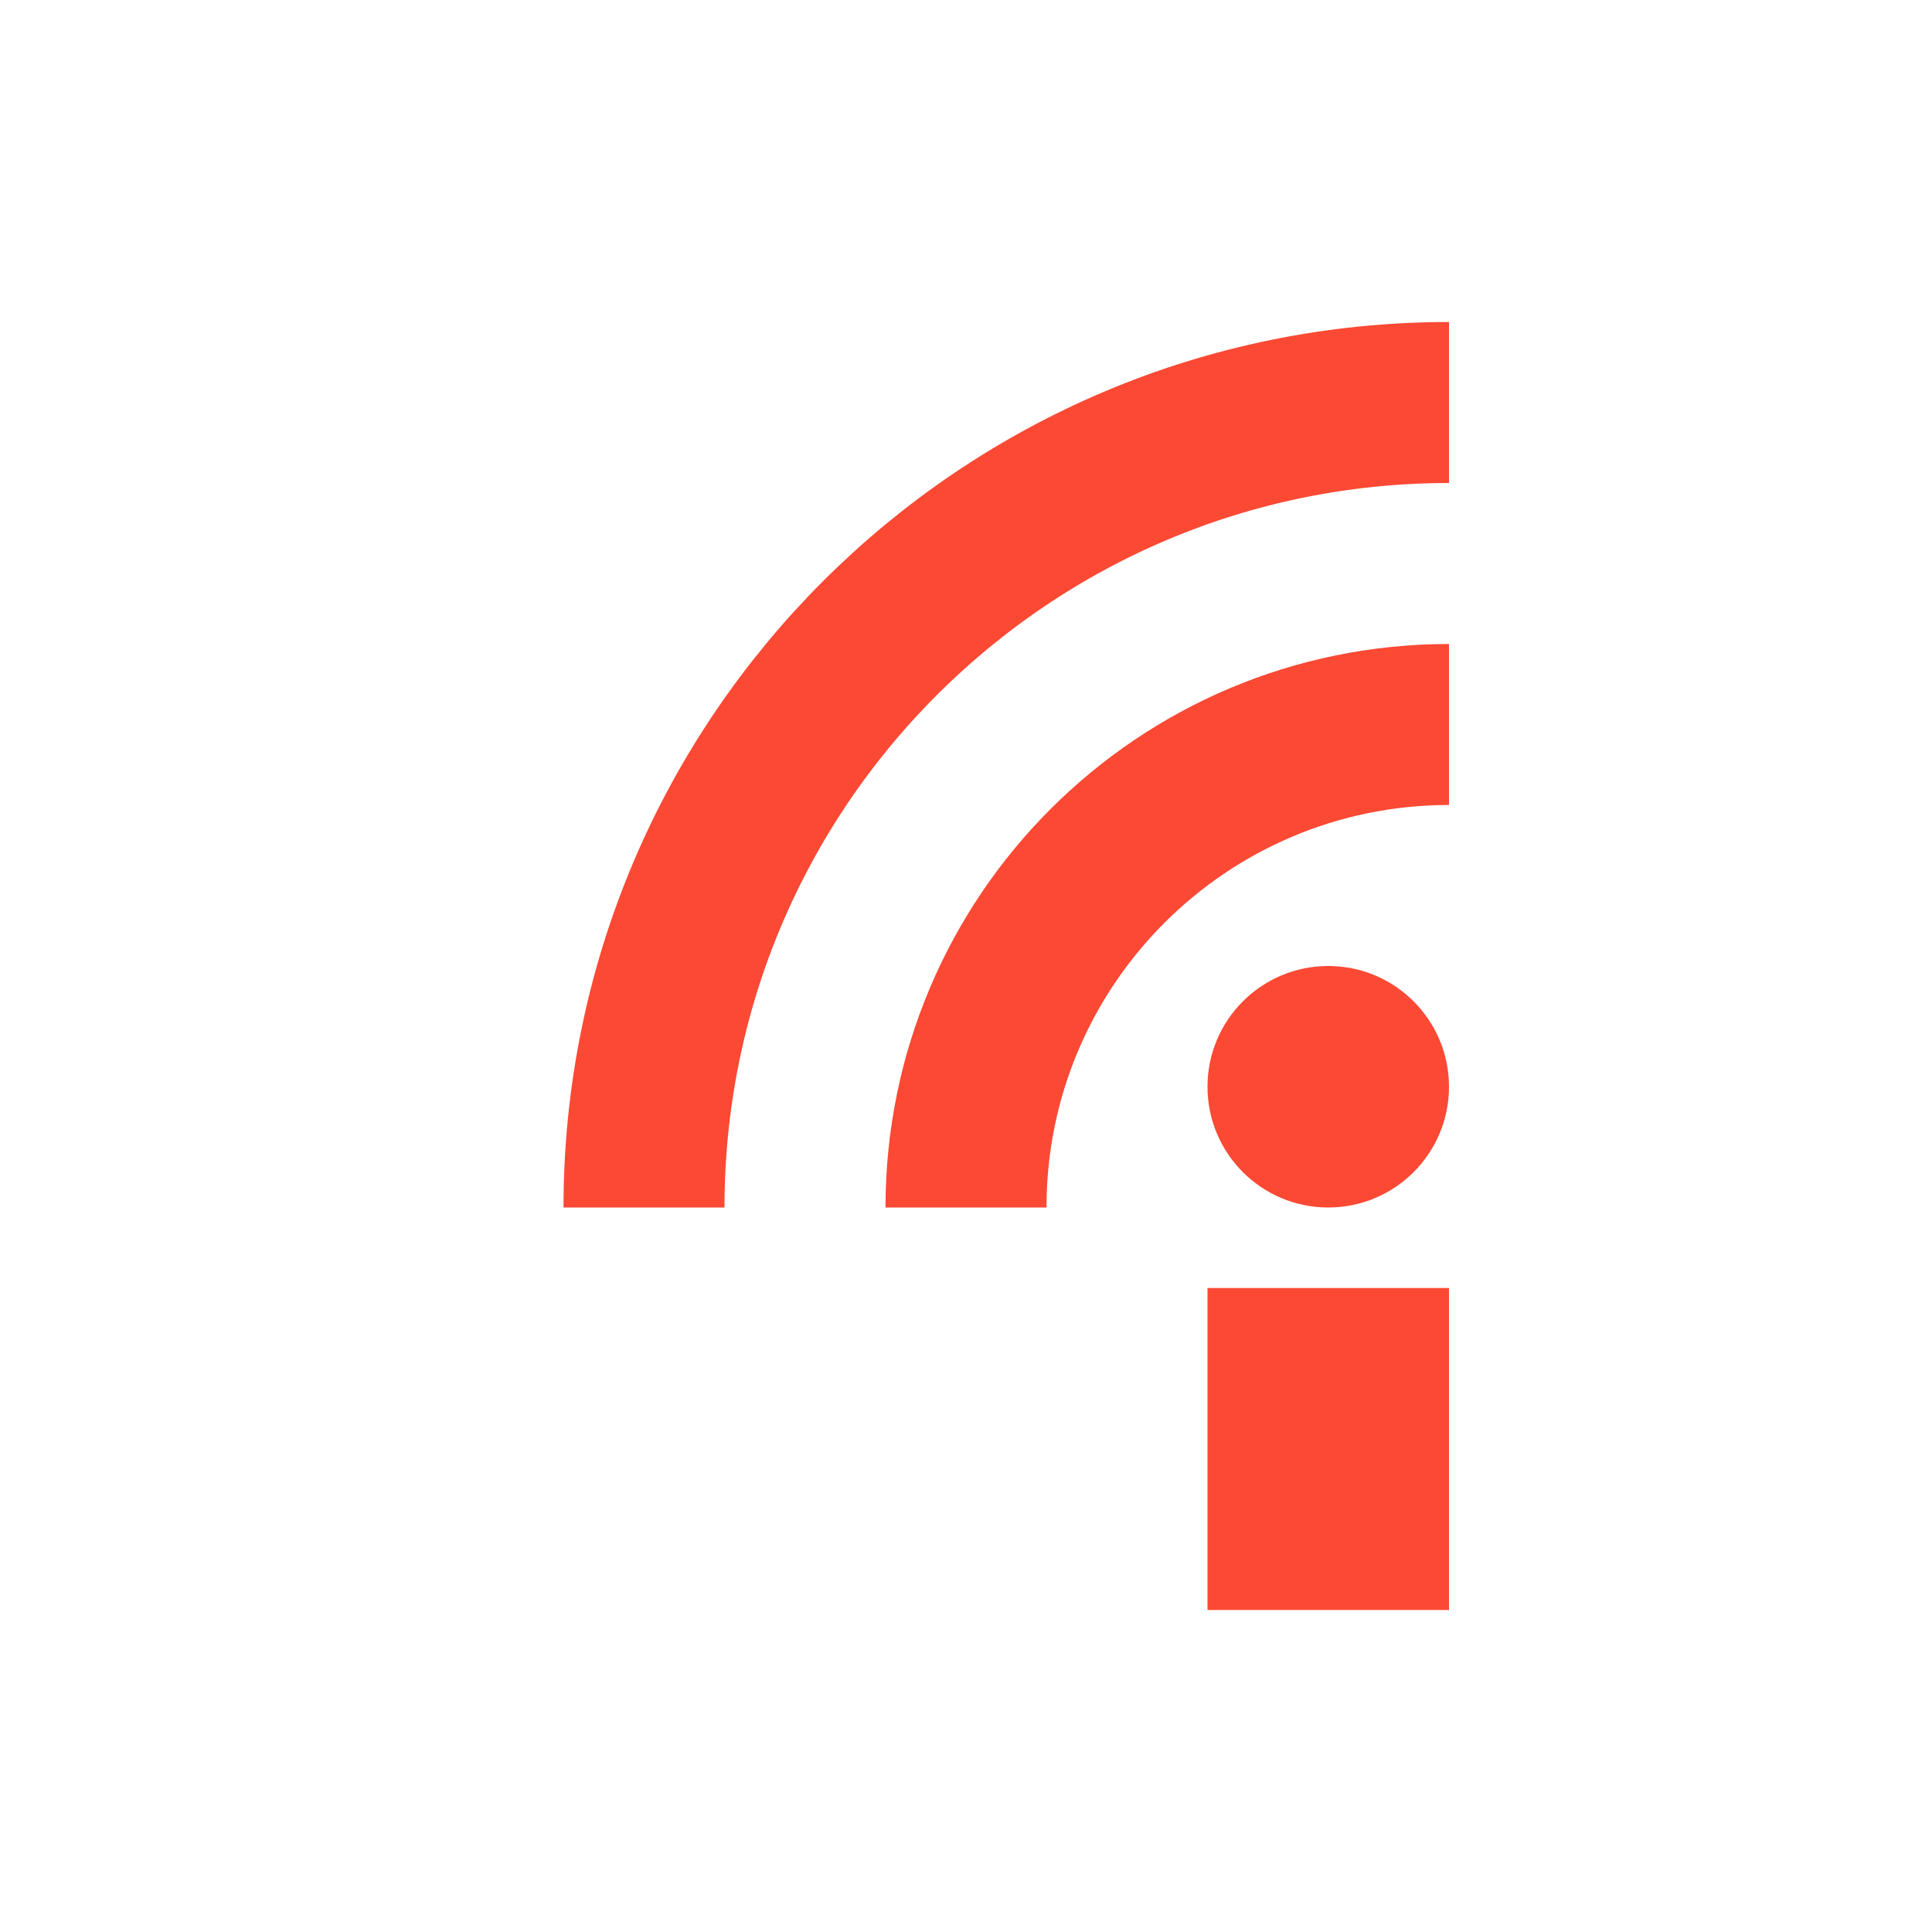
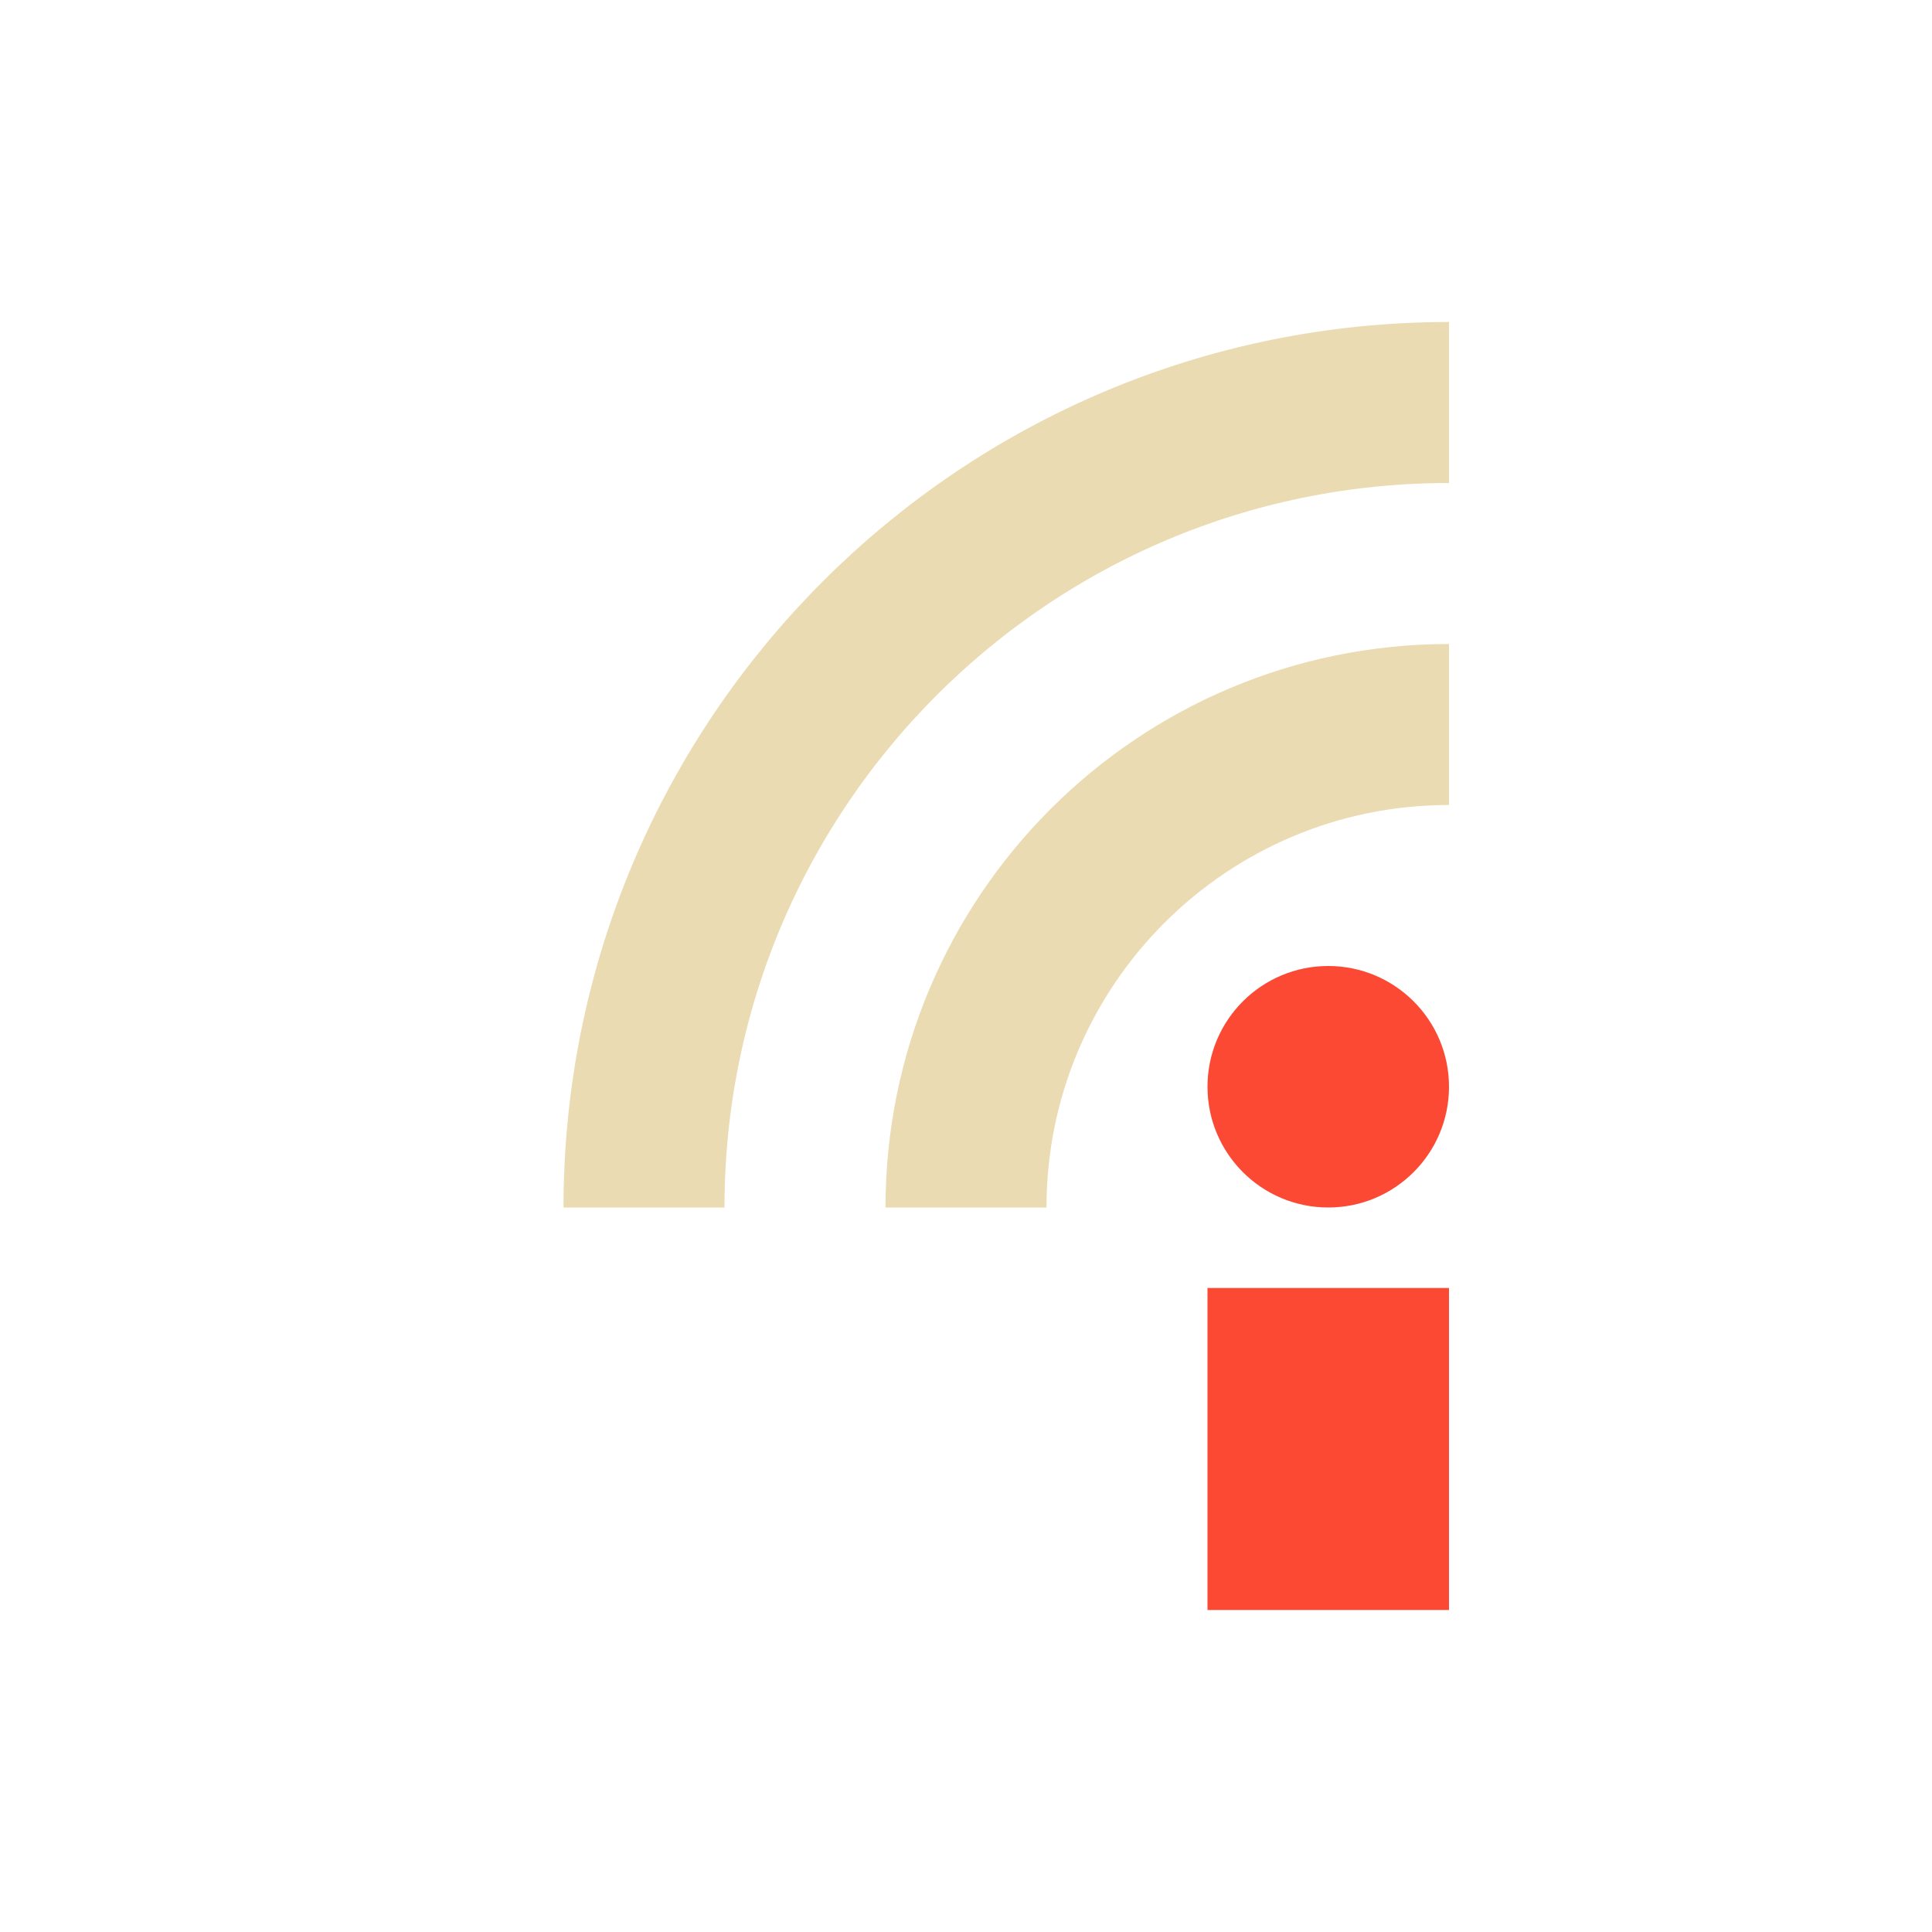
<svg xmlns="http://www.w3.org/2000/svg" width="24" height="24" version="1.1">
  <defs>
-     <style type="text/css">
-    .ColorScheme-Text { color:#fb4934; } .ColorScheme-Highlight { color:#458588; }
-   </style>
+     <style id="current-color-scheme" type="text/css">.ColorScheme-Text { color:#ebdbb2; } .ColorScheme-Highlight { color:#458588; } .ColorScheme-NeutralText { color:#fe8019; } .ColorScheme-PositiveText { color:#689d6a; } .ColorScheme-NegativeText { color:#fb4934; }</style>
  </defs>
-   <rect style="fill: currentColor" class="ColorScheme-Text" width="3" height="4" x="15" y="16" />
-   <circle style="fill: currentColor" class="ColorScheme-Text" cx="16.5" cy="13.5" r="1.5" />
-   <path style="stroke: currentColor; stroke-width: 2; fill: none" class="ColorScheme-Text" d="m8 15a10 10 0 0 1 10 -10" />
-   <path style="stroke: currentColor; stroke-width: 2; fill: none" class="ColorScheme-Text" d="m12 15a6 6 0 0 1 6 -6" />
+   <rect class="ColorScheme-NegativeText" x="15" y="16" width="3" height="4" fill="currentColor" />
+   <circle class="ColorScheme-NegativeText" cx="16.5" cy="13.5" r="1.5" fill="currentColor" />
+   <path class="ColorScheme-Text" d="m8 15a10 10 0 0 1 10-10" fill="none" stroke="currentColor" stroke-width="2" />
+   <path class="ColorScheme-Text" d="m12 15a6 6 0 0 1 6-6" fill="none" stroke="currentColor" stroke-width="2" />
</svg>
